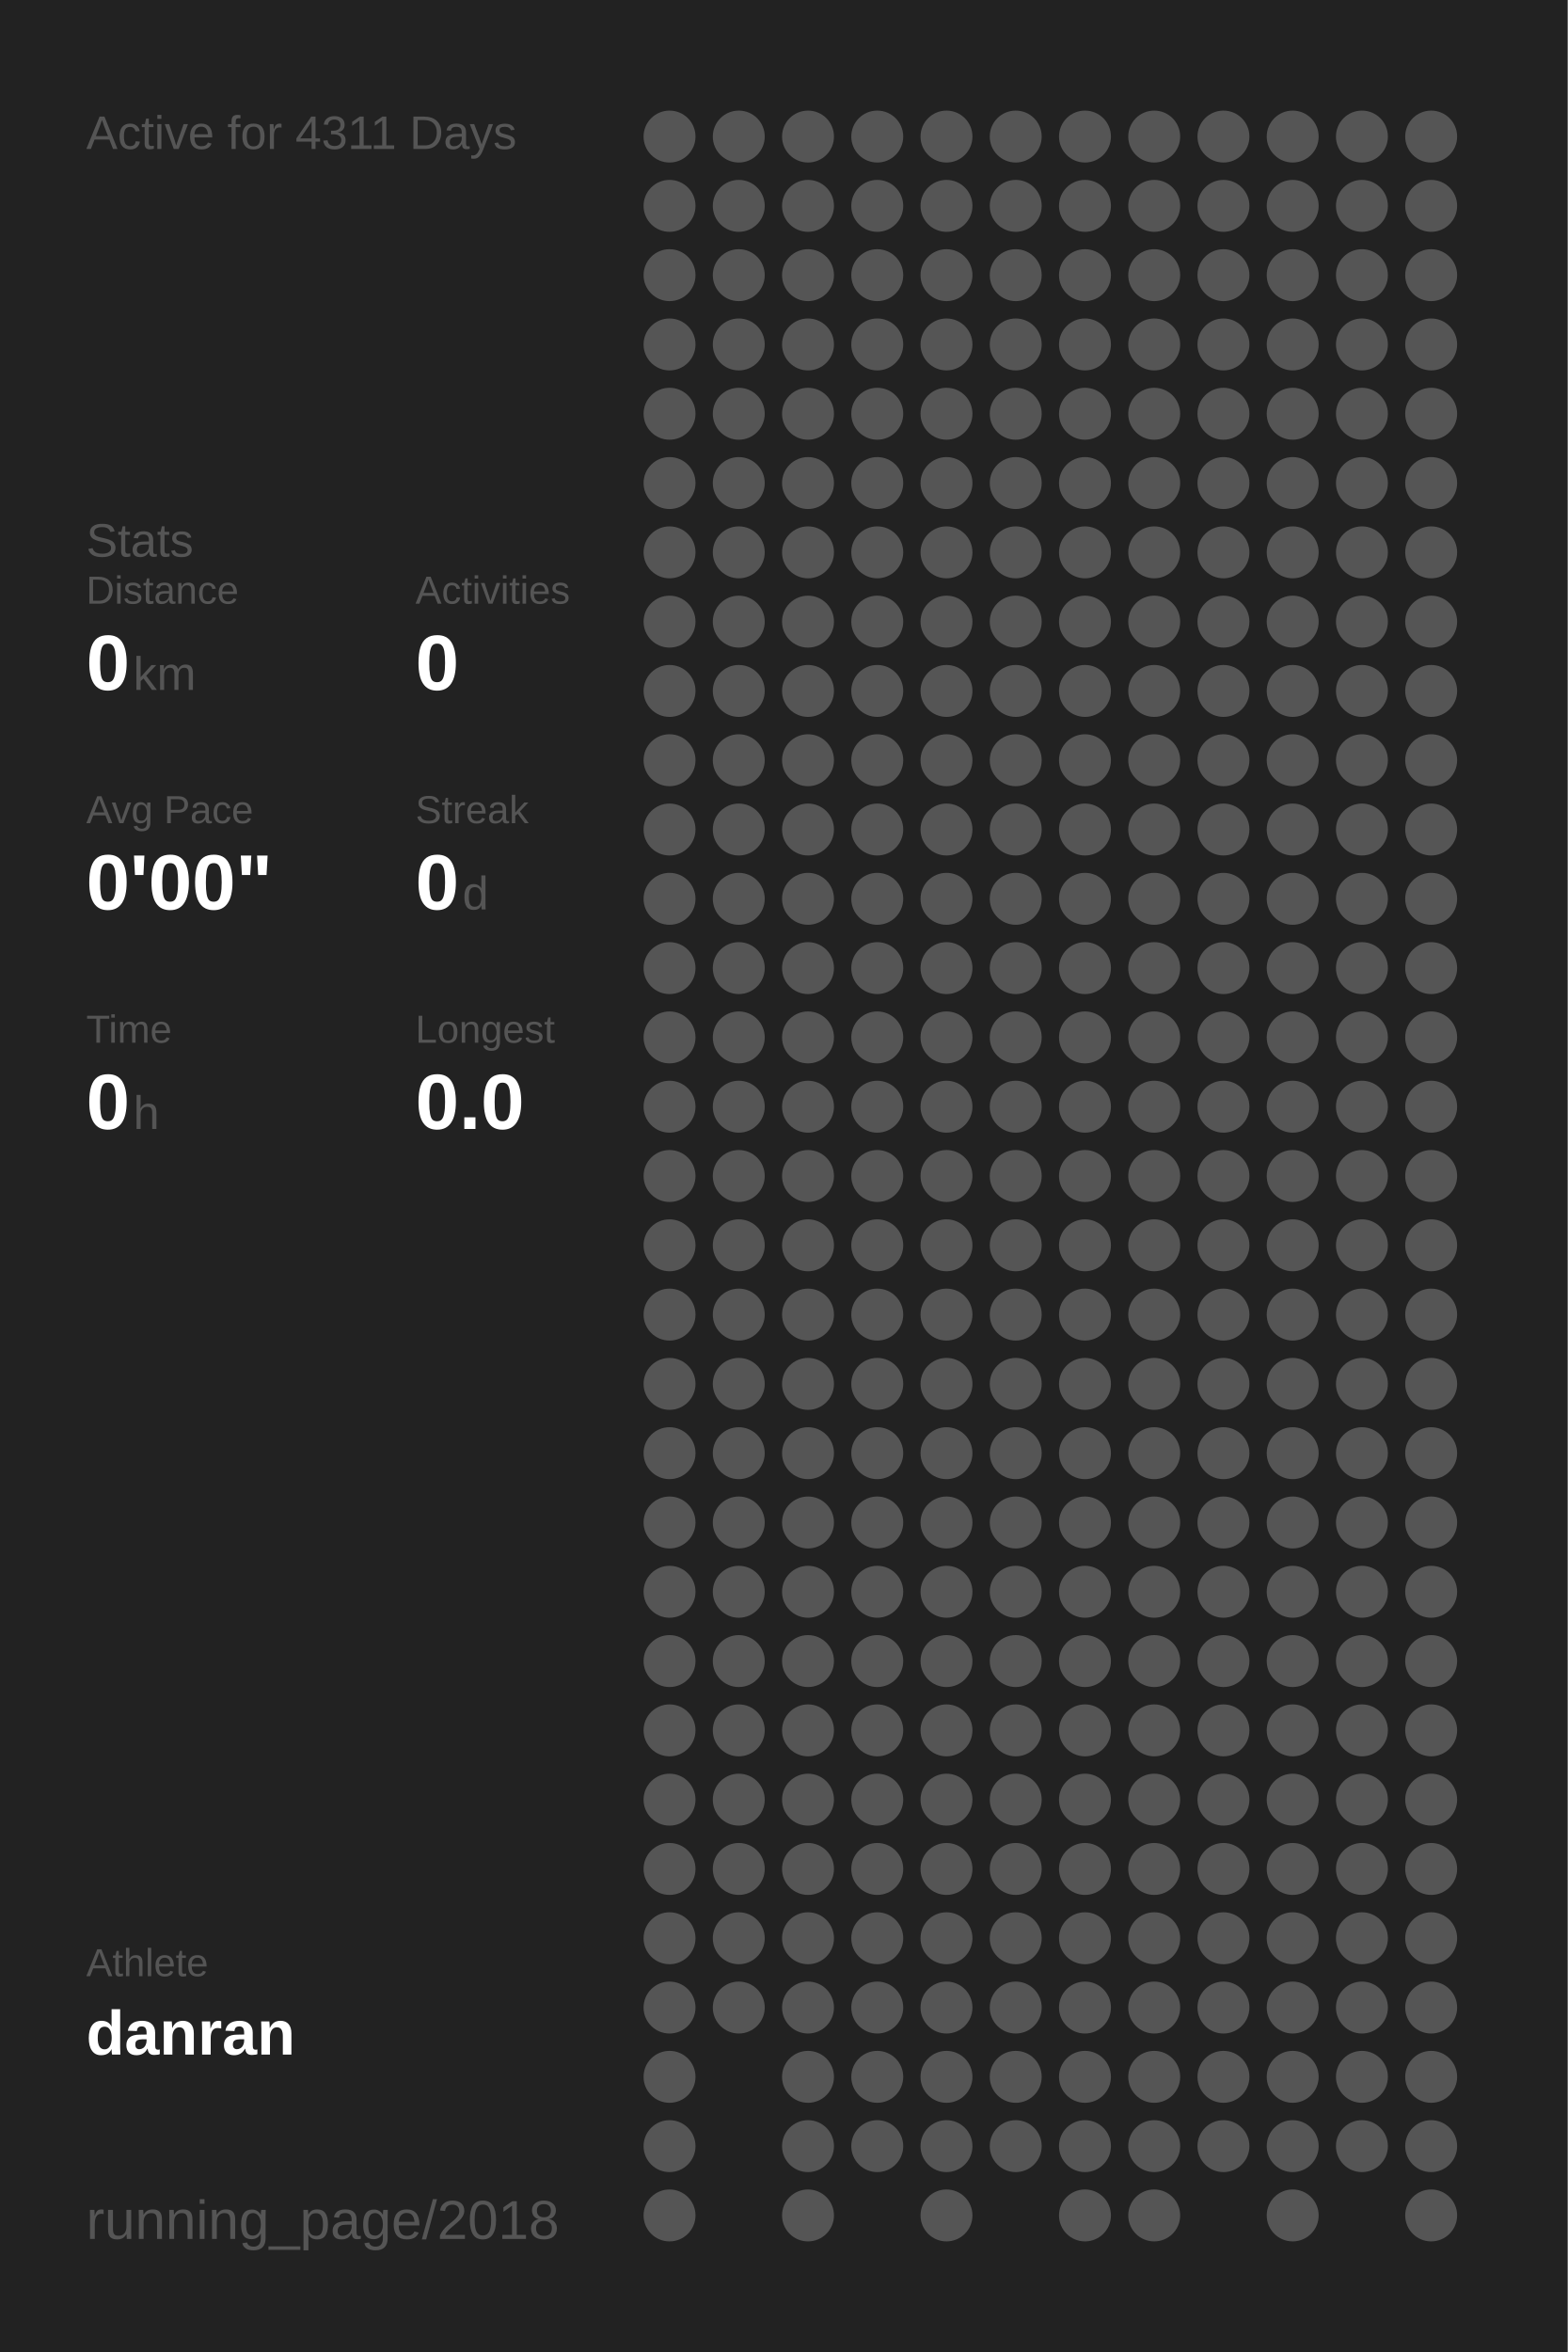
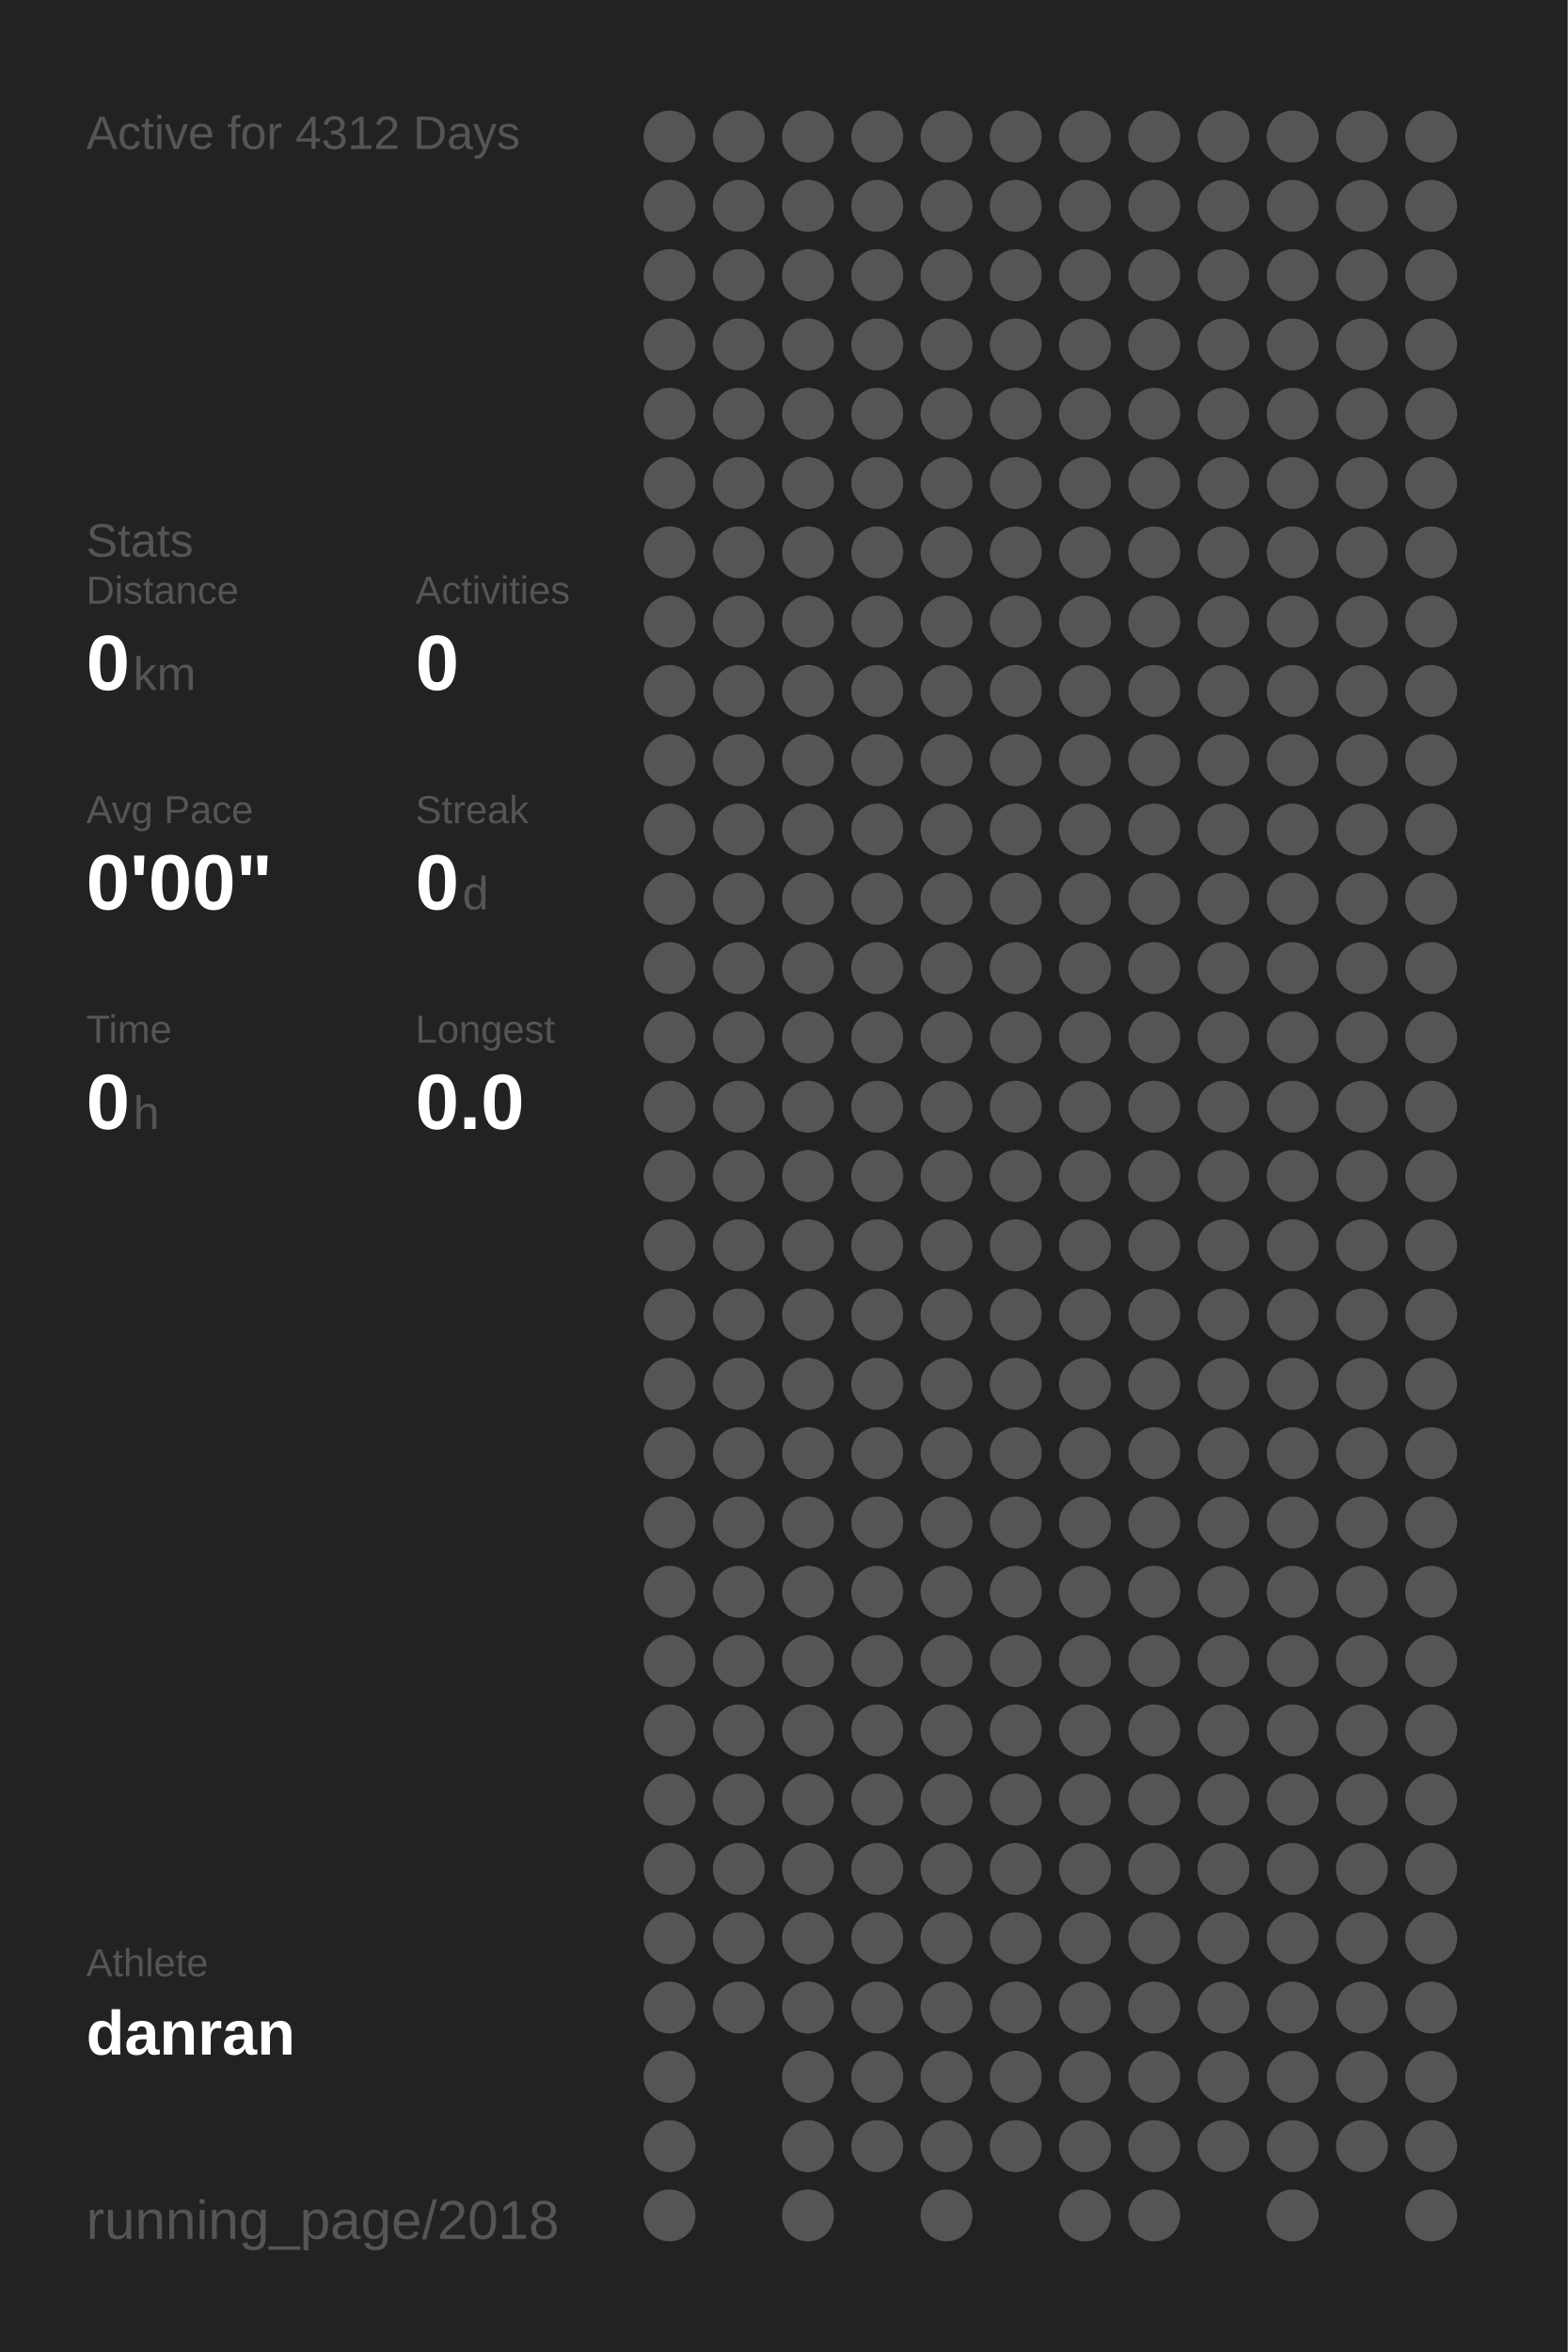
<svg xmlns="http://www.w3.org/2000/svg" baseProfile="full" height="300mm" version="1.1" viewBox="0,0,200,300" width="200mm">
  <defs />
  <rect fill="#222222" height="300" width="200" x="0" y="0" />
-   <text fill="#555555" style="font-size:6px; font-family:Arial;" x="11" y="19">Active for 4311 Days</text>
+   <text fill="#555555" style="font-size:6px; font-family:Arial;" x="11" y="19">Active for 4312 Days</text>
  <text fill="#555555" style="font-size:6px; font-family:Arial;" x="11" y="71">Stats</text>
  <text fill="#555555" style="font-size:5px; font-family:Arial;" x="11" y="77">Distance</text>
  <text fill="#FFFFFF" style="font-size:10px; font-family:Arial; font-weight:bold;" x="11" y="88">0</text>
  <text fill="#555555" style="font-size:6px; font-family:Arial;" x="17" y="88">km</text>
  <text fill="#555555" style="font-size:5px; font-family:Arial;" x="53" y="77">Activities</text>
  <text fill="#FFFFFF" style="font-size:10px; font-family:Arial; font-weight:bold;" x="53" y="88">0</text>
  <text fill="#555555" style="font-size:5px; font-family:Arial;" x="11" y="105">Avg Pace</text>
  <text fill="#FFFFFF" style="font-size:10px; font-family:Arial; font-weight:bold;" x="11" y="116">0'00"</text>
  <text fill="#555555" style="font-size:5px; font-family:Arial;" x="53" y="105">Streak</text>
  <text fill="#FFFFFF" style="font-size:10px; font-family:Arial; font-weight:bold;" x="53" y="116">0</text>
  <text fill="#555555" style="font-size:6px; font-family:Arial;" x="59" y="116">d</text>
  <text fill="#555555" style="font-size:5px; font-family:Arial;" x="11" y="133">Time</text>
  <text fill="#FFFFFF" style="font-size:10px; font-family:Arial; font-weight:bold;" x="11" y="144">0</text>
  <text fill="#555555" style="font-size:6px; font-family:Arial;" x="17" y="144">h</text>
  <text fill="#555555" style="font-size:5px; font-family:Arial;" x="53" y="133">Longest</text>
  <text fill="#FFFFFF" style="font-size:10px; font-family:Arial; font-weight:bold;" x="53" y="144">0.0</text>
  <text fill="#555555" style="font-size:5px; font-family:Arial;" x="11" y="252.065">Athlete</text>
  <text fill="#FFFFFF" style="font-size:8px; font-family:Arial; font-weight:bold;" x="11" y="262.065">danran</text>
  <text fill="#555555" style="font-size:7px; font-family:Arial;" x="11" y="285.581">running_page/2018</text>
  <circle cx="85.417" cy="17.419" fill="#555555" r="3.312" />
  <circle cx="85.417" cy="26.258" fill="#555555" r="3.312" />
  <circle cx="85.417" cy="35.097" fill="#555555" r="3.312" />
  <circle cx="85.417" cy="43.935" fill="#555555" r="3.312" />
  <circle cx="85.417" cy="52.774" fill="#555555" r="3.312" />
  <circle cx="85.417" cy="61.613" fill="#555555" r="3.312" />
  <circle cx="85.417" cy="70.452" fill="#555555" r="3.312" />
  <circle cx="85.417" cy="79.29" fill="#555555" r="3.312" />
  <circle cx="85.417" cy="88.129" fill="#555555" r="3.312" />
  <circle cx="85.417" cy="96.968" fill="#555555" r="3.312" />
  <circle cx="85.417" cy="105.806" fill="#555555" r="3.312" />
  <circle cx="85.417" cy="114.645" fill="#555555" r="3.312" />
  <circle cx="85.417" cy="123.484" fill="#555555" r="3.312" />
  <circle cx="85.417" cy="132.323" fill="#555555" r="3.312" />
  <circle cx="85.417" cy="141.161" fill="#555555" r="3.312" />
  <circle cx="85.417" cy="150" fill="#555555" r="3.312" />
  <circle cx="85.417" cy="158.839" fill="#555555" r="3.312" />
  <circle cx="85.417" cy="167.677" fill="#555555" r="3.312" />
  <circle cx="85.417" cy="176.516" fill="#555555" r="3.312" />
  <circle cx="85.417" cy="185.355" fill="#555555" r="3.312" />
  <circle cx="85.417" cy="194.194" fill="#555555" r="3.312" />
  <circle cx="85.417" cy="203.032" fill="#555555" r="3.312" />
  <circle cx="85.417" cy="211.871" fill="#555555" r="3.312" />
  <circle cx="85.417" cy="220.71" fill="#555555" r="3.312" />
  <circle cx="85.417" cy="229.548" fill="#555555" r="3.312" />
  <circle cx="85.417" cy="238.387" fill="#555555" r="3.312" />
  <circle cx="85.417" cy="247.226" fill="#555555" r="3.312" />
  <circle cx="85.417" cy="256.065" fill="#555555" r="3.312" />
  <circle cx="85.417" cy="264.903" fill="#555555" r="3.312" />
  <circle cx="85.417" cy="273.742" fill="#555555" r="3.312" />
  <circle cx="85.417" cy="282.581" fill="#555555" r="3.312" />
  <circle cx="94.25" cy="17.419" fill="#555555" r="3.312" />
  <circle cx="94.25" cy="26.258" fill="#555555" r="3.312" />
  <circle cx="94.25" cy="35.097" fill="#555555" r="3.312" />
  <circle cx="94.25" cy="43.935" fill="#555555" r="3.312" />
  <circle cx="94.25" cy="52.774" fill="#555555" r="3.312" />
  <circle cx="94.25" cy="61.613" fill="#555555" r="3.312" />
  <circle cx="94.25" cy="70.452" fill="#555555" r="3.312" />
  <circle cx="94.25" cy="79.29" fill="#555555" r="3.312" />
  <circle cx="94.25" cy="88.129" fill="#555555" r="3.312" />
  <circle cx="94.25" cy="96.968" fill="#555555" r="3.312" />
  <circle cx="94.25" cy="105.806" fill="#555555" r="3.312" />
  <circle cx="94.25" cy="114.645" fill="#555555" r="3.312" />
  <circle cx="94.25" cy="123.484" fill="#555555" r="3.312" />
  <circle cx="94.25" cy="132.323" fill="#555555" r="3.312" />
  <circle cx="94.25" cy="141.161" fill="#555555" r="3.312" />
  <circle cx="94.25" cy="150" fill="#555555" r="3.312" />
  <circle cx="94.25" cy="158.839" fill="#555555" r="3.312" />
  <circle cx="94.25" cy="167.677" fill="#555555" r="3.312" />
  <circle cx="94.25" cy="176.516" fill="#555555" r="3.312" />
  <circle cx="94.25" cy="185.355" fill="#555555" r="3.312" />
  <circle cx="94.25" cy="194.194" fill="#555555" r="3.312" />
  <circle cx="94.25" cy="203.032" fill="#555555" r="3.312" />
  <circle cx="94.25" cy="211.871" fill="#555555" r="3.312" />
  <circle cx="94.25" cy="220.71" fill="#555555" r="3.312" />
  <circle cx="94.25" cy="229.548" fill="#555555" r="3.312" />
  <circle cx="94.25" cy="238.387" fill="#555555" r="3.312" />
  <circle cx="94.25" cy="247.226" fill="#555555" r="3.312" />
  <circle cx="94.25" cy="256.065" fill="#555555" r="3.312" />
  <circle cx="103.083" cy="17.419" fill="#555555" r="3.312" />
  <circle cx="103.083" cy="26.258" fill="#555555" r="3.312" />
  <circle cx="103.083" cy="35.097" fill="#555555" r="3.312" />
  <circle cx="103.083" cy="43.935" fill="#555555" r="3.312" />
  <circle cx="103.083" cy="52.774" fill="#555555" r="3.312" />
  <circle cx="103.083" cy="61.613" fill="#555555" r="3.312" />
  <circle cx="103.083" cy="70.452" fill="#555555" r="3.312" />
  <circle cx="103.083" cy="79.29" fill="#555555" r="3.312" />
  <circle cx="103.083" cy="88.129" fill="#555555" r="3.312" />
  <circle cx="103.083" cy="96.968" fill="#555555" r="3.312" />
  <circle cx="103.083" cy="105.806" fill="#555555" r="3.312" />
  <circle cx="103.083" cy="114.645" fill="#555555" r="3.312" />
  <circle cx="103.083" cy="123.484" fill="#555555" r="3.312" />
  <circle cx="103.083" cy="132.323" fill="#555555" r="3.312" />
  <circle cx="103.083" cy="141.161" fill="#555555" r="3.312" />
  <circle cx="103.083" cy="150" fill="#555555" r="3.312" />
  <circle cx="103.083" cy="158.839" fill="#555555" r="3.312" />
  <circle cx="103.083" cy="167.677" fill="#555555" r="3.312" />
  <circle cx="103.083" cy="176.516" fill="#555555" r="3.312" />
  <circle cx="103.083" cy="185.355" fill="#555555" r="3.312" />
  <circle cx="103.083" cy="194.194" fill="#555555" r="3.312" />
  <circle cx="103.083" cy="203.032" fill="#555555" r="3.312" />
  <circle cx="103.083" cy="211.871" fill="#555555" r="3.312" />
  <circle cx="103.083" cy="220.71" fill="#555555" r="3.312" />
  <circle cx="103.083" cy="229.548" fill="#555555" r="3.312" />
  <circle cx="103.083" cy="238.387" fill="#555555" r="3.312" />
  <circle cx="103.083" cy="247.226" fill="#555555" r="3.312" />
  <circle cx="103.083" cy="256.065" fill="#555555" r="3.312" />
  <circle cx="103.083" cy="264.903" fill="#555555" r="3.312" />
  <circle cx="103.083" cy="273.742" fill="#555555" r="3.312" />
  <circle cx="103.083" cy="282.581" fill="#555555" r="3.312" />
  <circle cx="111.917" cy="17.419" fill="#555555" r="3.312" />
  <circle cx="111.917" cy="26.258" fill="#555555" r="3.312" />
  <circle cx="111.917" cy="35.097" fill="#555555" r="3.312" />
  <circle cx="111.917" cy="43.935" fill="#555555" r="3.312" />
  <circle cx="111.917" cy="52.774" fill="#555555" r="3.312" />
  <circle cx="111.917" cy="61.613" fill="#555555" r="3.312" />
  <circle cx="111.917" cy="70.452" fill="#555555" r="3.312" />
  <circle cx="111.917" cy="79.29" fill="#555555" r="3.312" />
  <circle cx="111.917" cy="88.129" fill="#555555" r="3.312" />
  <circle cx="111.917" cy="96.968" fill="#555555" r="3.312" />
  <circle cx="111.917" cy="105.806" fill="#555555" r="3.312" />
  <circle cx="111.917" cy="114.645" fill="#555555" r="3.312" />
  <circle cx="111.917" cy="123.484" fill="#555555" r="3.312" />
  <circle cx="111.917" cy="132.323" fill="#555555" r="3.312" />
  <circle cx="111.917" cy="141.161" fill="#555555" r="3.312" />
  <circle cx="111.917" cy="150" fill="#555555" r="3.312" />
  <circle cx="111.917" cy="158.839" fill="#555555" r="3.312" />
  <circle cx="111.917" cy="167.677" fill="#555555" r="3.312" />
  <circle cx="111.917" cy="176.516" fill="#555555" r="3.312" />
  <circle cx="111.917" cy="185.355" fill="#555555" r="3.312" />
  <circle cx="111.917" cy="194.194" fill="#555555" r="3.312" />
  <circle cx="111.917" cy="203.032" fill="#555555" r="3.312" />
  <circle cx="111.917" cy="211.871" fill="#555555" r="3.312" />
  <circle cx="111.917" cy="220.71" fill="#555555" r="3.312" />
  <circle cx="111.917" cy="229.548" fill="#555555" r="3.312" />
  <circle cx="111.917" cy="238.387" fill="#555555" r="3.312" />
  <circle cx="111.917" cy="247.226" fill="#555555" r="3.312" />
  <circle cx="111.917" cy="256.065" fill="#555555" r="3.312" />
  <circle cx="111.917" cy="264.903" fill="#555555" r="3.312" />
  <circle cx="111.917" cy="273.742" fill="#555555" r="3.312" />
  <circle cx="120.75" cy="17.419" fill="#555555" r="3.312" />
  <circle cx="120.75" cy="26.258" fill="#555555" r="3.312" />
  <circle cx="120.75" cy="35.097" fill="#555555" r="3.312" />
  <circle cx="120.75" cy="43.935" fill="#555555" r="3.312" />
  <circle cx="120.75" cy="52.774" fill="#555555" r="3.312" />
  <circle cx="120.75" cy="61.613" fill="#555555" r="3.312" />
  <circle cx="120.75" cy="70.452" fill="#555555" r="3.312" />
  <circle cx="120.75" cy="79.29" fill="#555555" r="3.312" />
  <circle cx="120.75" cy="88.129" fill="#555555" r="3.312" />
  <circle cx="120.75" cy="96.968" fill="#555555" r="3.312" />
  <circle cx="120.75" cy="105.806" fill="#555555" r="3.312" />
  <circle cx="120.75" cy="114.645" fill="#555555" r="3.312" />
  <circle cx="120.75" cy="123.484" fill="#555555" r="3.312" />
  <circle cx="120.75" cy="132.323" fill="#555555" r="3.312" />
  <circle cx="120.75" cy="141.161" fill="#555555" r="3.312" />
  <circle cx="120.75" cy="150" fill="#555555" r="3.312" />
  <circle cx="120.75" cy="158.839" fill="#555555" r="3.312" />
  <circle cx="120.75" cy="167.677" fill="#555555" r="3.312" />
  <circle cx="120.75" cy="176.516" fill="#555555" r="3.312" />
  <circle cx="120.75" cy="185.355" fill="#555555" r="3.312" />
  <circle cx="120.75" cy="194.194" fill="#555555" r="3.312" />
  <circle cx="120.75" cy="203.032" fill="#555555" r="3.312" />
  <circle cx="120.75" cy="211.871" fill="#555555" r="3.312" />
  <circle cx="120.75" cy="220.71" fill="#555555" r="3.312" />
  <circle cx="120.75" cy="229.548" fill="#555555" r="3.312" />
  <circle cx="120.75" cy="238.387" fill="#555555" r="3.312" />
  <circle cx="120.75" cy="247.226" fill="#555555" r="3.312" />
  <circle cx="120.75" cy="256.065" fill="#555555" r="3.312" />
  <circle cx="120.75" cy="264.903" fill="#555555" r="3.312" />
  <circle cx="120.75" cy="273.742" fill="#555555" r="3.312" />
  <circle cx="120.75" cy="282.581" fill="#555555" r="3.312" />
  <circle cx="129.583" cy="17.419" fill="#555555" r="3.312" />
  <circle cx="129.583" cy="26.258" fill="#555555" r="3.312" />
  <circle cx="129.583" cy="35.097" fill="#555555" r="3.312" />
  <circle cx="129.583" cy="43.935" fill="#555555" r="3.312" />
  <circle cx="129.583" cy="52.774" fill="#555555" r="3.312" />
  <circle cx="129.583" cy="61.613" fill="#555555" r="3.312" />
  <circle cx="129.583" cy="70.452" fill="#555555" r="3.312" />
  <circle cx="129.583" cy="79.29" fill="#555555" r="3.312" />
  <circle cx="129.583" cy="88.129" fill="#555555" r="3.312" />
  <circle cx="129.583" cy="96.968" fill="#555555" r="3.312" />
  <circle cx="129.583" cy="105.806" fill="#555555" r="3.312" />
  <circle cx="129.583" cy="114.645" fill="#555555" r="3.312" />
  <circle cx="129.583" cy="123.484" fill="#555555" r="3.312" />
  <circle cx="129.583" cy="132.323" fill="#555555" r="3.312" />
  <circle cx="129.583" cy="141.161" fill="#555555" r="3.312" />
  <circle cx="129.583" cy="150" fill="#555555" r="3.312" />
  <circle cx="129.583" cy="158.839" fill="#555555" r="3.312" />
  <circle cx="129.583" cy="167.677" fill="#555555" r="3.312" />
  <circle cx="129.583" cy="176.516" fill="#555555" r="3.312" />
  <circle cx="129.583" cy="185.355" fill="#555555" r="3.312" />
  <circle cx="129.583" cy="194.194" fill="#555555" r="3.312" />
  <circle cx="129.583" cy="203.032" fill="#555555" r="3.312" />
  <circle cx="129.583" cy="211.871" fill="#555555" r="3.312" />
  <circle cx="129.583" cy="220.71" fill="#555555" r="3.312" />
  <circle cx="129.583" cy="229.548" fill="#555555" r="3.312" />
  <circle cx="129.583" cy="238.387" fill="#555555" r="3.312" />
  <circle cx="129.583" cy="247.226" fill="#555555" r="3.312" />
  <circle cx="129.583" cy="256.065" fill="#555555" r="3.312" />
  <circle cx="129.583" cy="264.903" fill="#555555" r="3.312" />
  <circle cx="129.583" cy="273.742" fill="#555555" r="3.312" />
  <circle cx="138.417" cy="17.419" fill="#555555" r="3.312" />
  <circle cx="138.417" cy="26.258" fill="#555555" r="3.312" />
  <circle cx="138.417" cy="35.097" fill="#555555" r="3.312" />
  <circle cx="138.417" cy="43.935" fill="#555555" r="3.312" />
  <circle cx="138.417" cy="52.774" fill="#555555" r="3.312" />
  <circle cx="138.417" cy="61.613" fill="#555555" r="3.312" />
  <circle cx="138.417" cy="70.452" fill="#555555" r="3.312" />
  <circle cx="138.417" cy="79.29" fill="#555555" r="3.312" />
  <circle cx="138.417" cy="88.129" fill="#555555" r="3.312" />
  <circle cx="138.417" cy="96.968" fill="#555555" r="3.312" />
  <circle cx="138.417" cy="105.806" fill="#555555" r="3.312" />
  <circle cx="138.417" cy="114.645" fill="#555555" r="3.312" />
  <circle cx="138.417" cy="123.484" fill="#555555" r="3.312" />
  <circle cx="138.417" cy="132.323" fill="#555555" r="3.312" />
  <circle cx="138.417" cy="141.161" fill="#555555" r="3.312" />
  <circle cx="138.417" cy="150" fill="#555555" r="3.312" />
  <circle cx="138.417" cy="158.839" fill="#555555" r="3.312" />
  <circle cx="138.417" cy="167.677" fill="#555555" r="3.312" />
  <circle cx="138.417" cy="176.516" fill="#555555" r="3.312" />
  <circle cx="138.417" cy="185.355" fill="#555555" r="3.312" />
  <circle cx="138.417" cy="194.194" fill="#555555" r="3.312" />
  <circle cx="138.417" cy="203.032" fill="#555555" r="3.312" />
  <circle cx="138.417" cy="211.871" fill="#555555" r="3.312" />
  <circle cx="138.417" cy="220.71" fill="#555555" r="3.312" />
  <circle cx="138.417" cy="229.548" fill="#555555" r="3.312" />
  <circle cx="138.417" cy="238.387" fill="#555555" r="3.312" />
  <circle cx="138.417" cy="247.226" fill="#555555" r="3.312" />
  <circle cx="138.417" cy="256.065" fill="#555555" r="3.312" />
  <circle cx="138.417" cy="264.903" fill="#555555" r="3.312" />
  <circle cx="138.417" cy="273.742" fill="#555555" r="3.312" />
  <circle cx="138.417" cy="282.581" fill="#555555" r="3.312" />
  <circle cx="147.25" cy="17.419" fill="#555555" r="3.312" />
  <circle cx="147.25" cy="26.258" fill="#555555" r="3.312" />
  <circle cx="147.25" cy="35.097" fill="#555555" r="3.312" />
  <circle cx="147.25" cy="43.935" fill="#555555" r="3.312" />
  <circle cx="147.25" cy="52.774" fill="#555555" r="3.312" />
  <circle cx="147.25" cy="61.613" fill="#555555" r="3.312" />
  <circle cx="147.25" cy="70.452" fill="#555555" r="3.312" />
  <circle cx="147.25" cy="79.29" fill="#555555" r="3.312" />
  <circle cx="147.25" cy="88.129" fill="#555555" r="3.312" />
  <circle cx="147.25" cy="96.968" fill="#555555" r="3.312" />
  <circle cx="147.25" cy="105.806" fill="#555555" r="3.312" />
  <circle cx="147.25" cy="114.645" fill="#555555" r="3.312" />
  <circle cx="147.25" cy="123.484" fill="#555555" r="3.312" />
  <circle cx="147.25" cy="132.323" fill="#555555" r="3.312" />
  <circle cx="147.25" cy="141.161" fill="#555555" r="3.312" />
  <circle cx="147.25" cy="150" fill="#555555" r="3.312" />
  <circle cx="147.25" cy="158.839" fill="#555555" r="3.312" />
  <circle cx="147.25" cy="167.677" fill="#555555" r="3.312" />
  <circle cx="147.25" cy="176.516" fill="#555555" r="3.312" />
  <circle cx="147.25" cy="185.355" fill="#555555" r="3.312" />
  <circle cx="147.25" cy="194.194" fill="#555555" r="3.312" />
  <circle cx="147.25" cy="203.032" fill="#555555" r="3.312" />
  <circle cx="147.25" cy="211.871" fill="#555555" r="3.312" />
  <circle cx="147.25" cy="220.71" fill="#555555" r="3.312" />
  <circle cx="147.25" cy="229.548" fill="#555555" r="3.312" />
  <circle cx="147.25" cy="238.387" fill="#555555" r="3.312" />
  <circle cx="147.25" cy="247.226" fill="#555555" r="3.312" />
  <circle cx="147.25" cy="256.065" fill="#555555" r="3.312" />
  <circle cx="147.25" cy="264.903" fill="#555555" r="3.312" />
  <circle cx="147.25" cy="273.742" fill="#555555" r="3.312" />
  <circle cx="147.25" cy="282.581" fill="#555555" r="3.312" />
  <circle cx="156.083" cy="17.419" fill="#555555" r="3.312" />
  <circle cx="156.083" cy="26.258" fill="#555555" r="3.312" />
  <circle cx="156.083" cy="35.097" fill="#555555" r="3.312" />
  <circle cx="156.083" cy="43.935" fill="#555555" r="3.312" />
  <circle cx="156.083" cy="52.774" fill="#555555" r="3.312" />
  <circle cx="156.083" cy="61.613" fill="#555555" r="3.312" />
  <circle cx="156.083" cy="70.452" fill="#555555" r="3.312" />
  <circle cx="156.083" cy="79.29" fill="#555555" r="3.312" />
  <circle cx="156.083" cy="88.129" fill="#555555" r="3.312" />
  <circle cx="156.083" cy="96.968" fill="#555555" r="3.312" />
  <circle cx="156.083" cy="105.806" fill="#555555" r="3.312" />
  <circle cx="156.083" cy="114.645" fill="#555555" r="3.312" />
  <circle cx="156.083" cy="123.484" fill="#555555" r="3.312" />
  <circle cx="156.083" cy="132.323" fill="#555555" r="3.312" />
  <circle cx="156.083" cy="141.161" fill="#555555" r="3.312" />
  <circle cx="156.083" cy="150" fill="#555555" r="3.312" />
  <circle cx="156.083" cy="158.839" fill="#555555" r="3.312" />
  <circle cx="156.083" cy="167.677" fill="#555555" r="3.312" />
  <circle cx="156.083" cy="176.516" fill="#555555" r="3.312" />
  <circle cx="156.083" cy="185.355" fill="#555555" r="3.312" />
  <circle cx="156.083" cy="194.194" fill="#555555" r="3.312" />
  <circle cx="156.083" cy="203.032" fill="#555555" r="3.312" />
  <circle cx="156.083" cy="211.871" fill="#555555" r="3.312" />
  <circle cx="156.083" cy="220.71" fill="#555555" r="3.312" />
  <circle cx="156.083" cy="229.548" fill="#555555" r="3.312" />
  <circle cx="156.083" cy="238.387" fill="#555555" r="3.312" />
  <circle cx="156.083" cy="247.226" fill="#555555" r="3.312" />
  <circle cx="156.083" cy="256.065" fill="#555555" r="3.312" />
  <circle cx="156.083" cy="264.903" fill="#555555" r="3.312" />
  <circle cx="156.083" cy="273.742" fill="#555555" r="3.312" />
  <circle cx="164.917" cy="17.419" fill="#555555" r="3.312" />
  <circle cx="164.917" cy="26.258" fill="#555555" r="3.312" />
  <circle cx="164.917" cy="35.097" fill="#555555" r="3.312" />
  <circle cx="164.917" cy="43.935" fill="#555555" r="3.312" />
  <circle cx="164.917" cy="52.774" fill="#555555" r="3.312" />
  <circle cx="164.917" cy="61.613" fill="#555555" r="3.312" />
  <circle cx="164.917" cy="70.452" fill="#555555" r="3.312" />
  <circle cx="164.917" cy="79.29" fill="#555555" r="3.312" />
  <circle cx="164.917" cy="88.129" fill="#555555" r="3.312" />
  <circle cx="164.917" cy="96.968" fill="#555555" r="3.312" />
  <circle cx="164.917" cy="105.806" fill="#555555" r="3.312" />
  <circle cx="164.917" cy="114.645" fill="#555555" r="3.312" />
  <circle cx="164.917" cy="123.484" fill="#555555" r="3.312" />
  <circle cx="164.917" cy="132.323" fill="#555555" r="3.312" />
  <circle cx="164.917" cy="141.161" fill="#555555" r="3.312" />
  <circle cx="164.917" cy="150" fill="#555555" r="3.312" />
  <circle cx="164.917" cy="158.839" fill="#555555" r="3.312" />
  <circle cx="164.917" cy="167.677" fill="#555555" r="3.312" />
  <circle cx="164.917" cy="176.516" fill="#555555" r="3.312" />
  <circle cx="164.917" cy="185.355" fill="#555555" r="3.312" />
  <circle cx="164.917" cy="194.194" fill="#555555" r="3.312" />
  <circle cx="164.917" cy="203.032" fill="#555555" r="3.312" />
  <circle cx="164.917" cy="211.871" fill="#555555" r="3.312" />
  <circle cx="164.917" cy="220.71" fill="#555555" r="3.312" />
  <circle cx="164.917" cy="229.548" fill="#555555" r="3.312" />
  <circle cx="164.917" cy="238.387" fill="#555555" r="3.312" />
  <circle cx="164.917" cy="247.226" fill="#555555" r="3.312" />
  <circle cx="164.917" cy="256.065" fill="#555555" r="3.312" />
  <circle cx="164.917" cy="264.903" fill="#555555" r="3.312" />
  <circle cx="164.917" cy="273.742" fill="#555555" r="3.312" />
  <circle cx="164.917" cy="282.581" fill="#555555" r="3.312" />
  <circle cx="173.75" cy="17.419" fill="#555555" r="3.312" />
  <circle cx="173.75" cy="26.258" fill="#555555" r="3.312" />
  <circle cx="173.75" cy="35.097" fill="#555555" r="3.312" />
  <circle cx="173.75" cy="43.935" fill="#555555" r="3.312" />
  <circle cx="173.75" cy="52.774" fill="#555555" r="3.312" />
  <circle cx="173.75" cy="61.613" fill="#555555" r="3.312" />
  <circle cx="173.75" cy="70.452" fill="#555555" r="3.312" />
  <circle cx="173.75" cy="79.29" fill="#555555" r="3.312" />
  <circle cx="173.75" cy="88.129" fill="#555555" r="3.312" />
  <circle cx="173.75" cy="96.968" fill="#555555" r="3.312" />
  <circle cx="173.75" cy="105.806" fill="#555555" r="3.312" />
  <circle cx="173.75" cy="114.645" fill="#555555" r="3.312" />
  <circle cx="173.75" cy="123.484" fill="#555555" r="3.312" />
  <circle cx="173.75" cy="132.323" fill="#555555" r="3.312" />
  <circle cx="173.75" cy="141.161" fill="#555555" r="3.312" />
  <circle cx="173.75" cy="150" fill="#555555" r="3.312" />
  <circle cx="173.75" cy="158.839" fill="#555555" r="3.312" />
  <circle cx="173.75" cy="167.677" fill="#555555" r="3.312" />
  <circle cx="173.75" cy="176.516" fill="#555555" r="3.312" />
  <circle cx="173.75" cy="185.355" fill="#555555" r="3.312" />
  <circle cx="173.75" cy="194.194" fill="#555555" r="3.312" />
  <circle cx="173.75" cy="203.032" fill="#555555" r="3.312" />
  <circle cx="173.75" cy="211.871" fill="#555555" r="3.312" />
  <circle cx="173.75" cy="220.71" fill="#555555" r="3.312" />
  <circle cx="173.75" cy="229.548" fill="#555555" r="3.312" />
  <circle cx="173.75" cy="238.387" fill="#555555" r="3.312" />
  <circle cx="173.75" cy="247.226" fill="#555555" r="3.312" />
  <circle cx="173.75" cy="256.065" fill="#555555" r="3.312" />
  <circle cx="173.75" cy="264.903" fill="#555555" r="3.312" />
  <circle cx="173.75" cy="273.742" fill="#555555" r="3.312" />
  <circle cx="182.583" cy="17.419" fill="#555555" r="3.312" />
  <circle cx="182.583" cy="26.258" fill="#555555" r="3.312" />
  <circle cx="182.583" cy="35.097" fill="#555555" r="3.312" />
  <circle cx="182.583" cy="43.935" fill="#555555" r="3.312" />
  <circle cx="182.583" cy="52.774" fill="#555555" r="3.312" />
  <circle cx="182.583" cy="61.613" fill="#555555" r="3.312" />
  <circle cx="182.583" cy="70.452" fill="#555555" r="3.312" />
  <circle cx="182.583" cy="79.29" fill="#555555" r="3.312" />
  <circle cx="182.583" cy="88.129" fill="#555555" r="3.312" />
  <circle cx="182.583" cy="96.968" fill="#555555" r="3.312" />
  <circle cx="182.583" cy="105.806" fill="#555555" r="3.312" />
  <circle cx="182.583" cy="114.645" fill="#555555" r="3.312" />
  <circle cx="182.583" cy="123.484" fill="#555555" r="3.312" />
  <circle cx="182.583" cy="132.323" fill="#555555" r="3.312" />
  <circle cx="182.583" cy="141.161" fill="#555555" r="3.312" />
  <circle cx="182.583" cy="150" fill="#555555" r="3.312" />
  <circle cx="182.583" cy="158.839" fill="#555555" r="3.312" />
  <circle cx="182.583" cy="167.677" fill="#555555" r="3.312" />
  <circle cx="182.583" cy="176.516" fill="#555555" r="3.312" />
  <circle cx="182.583" cy="185.355" fill="#555555" r="3.312" />
  <circle cx="182.583" cy="194.194" fill="#555555" r="3.312" />
  <circle cx="182.583" cy="203.032" fill="#555555" r="3.312" />
  <circle cx="182.583" cy="211.871" fill="#555555" r="3.312" />
  <circle cx="182.583" cy="220.71" fill="#555555" r="3.312" />
  <circle cx="182.583" cy="229.548" fill="#555555" r="3.312" />
  <circle cx="182.583" cy="238.387" fill="#555555" r="3.312" />
  <circle cx="182.583" cy="247.226" fill="#555555" r="3.312" />
  <circle cx="182.583" cy="256.065" fill="#555555" r="3.312" />
  <circle cx="182.583" cy="264.903" fill="#555555" r="3.312" />
  <circle cx="182.583" cy="273.742" fill="#555555" r="3.312" />
  <circle cx="182.583" cy="282.581" fill="#555555" r="3.312" />
</svg>
